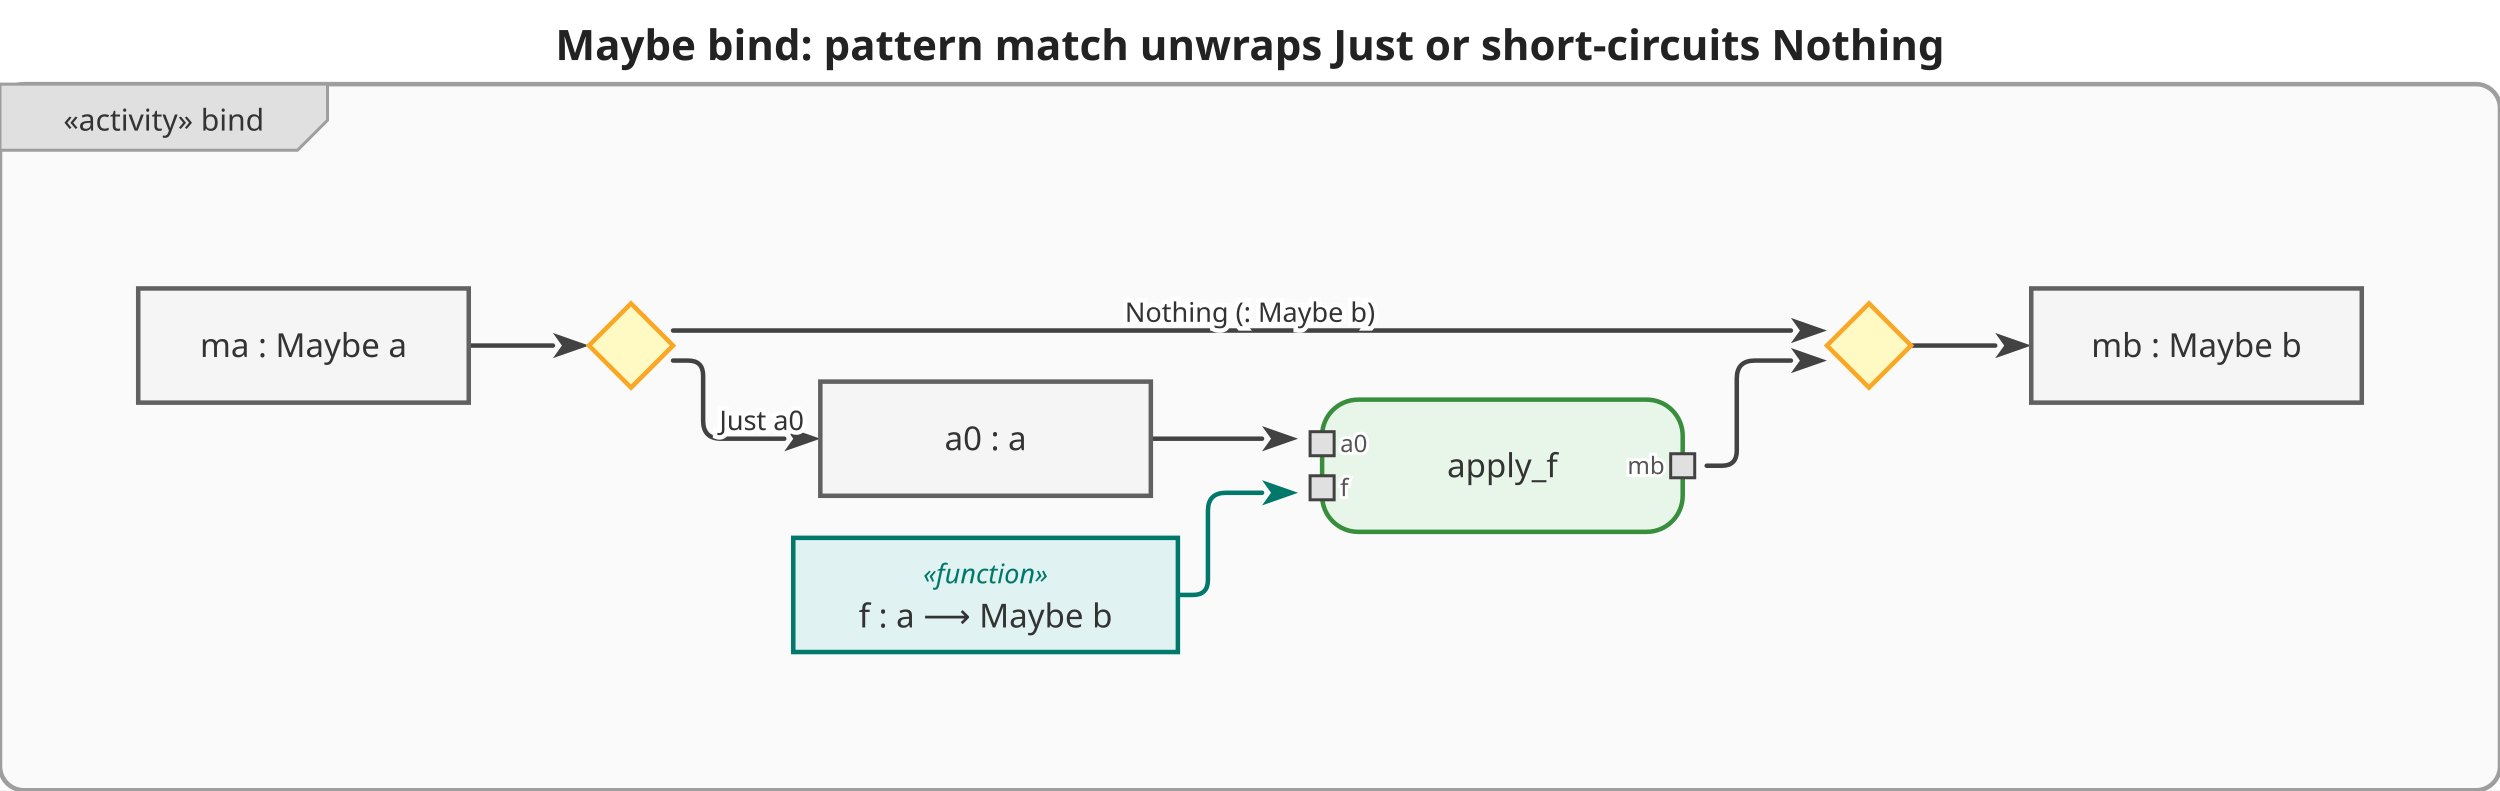
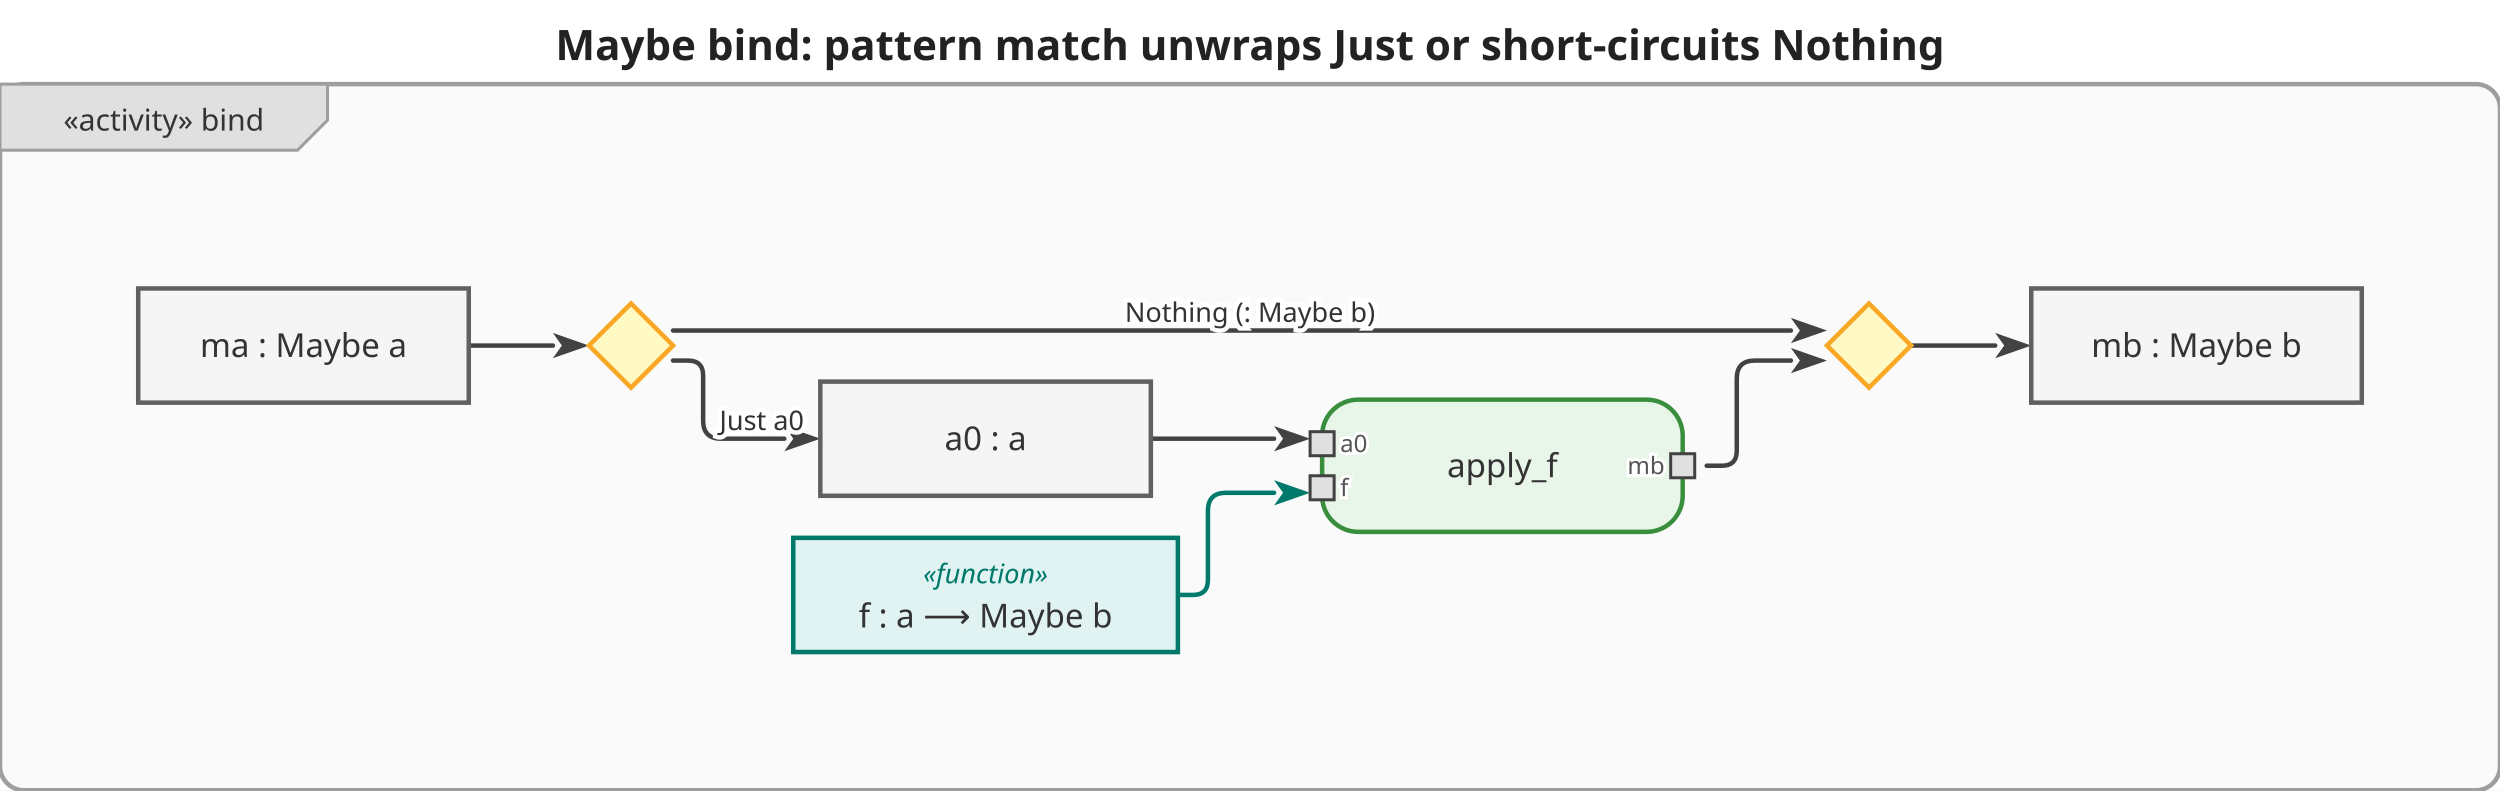
<svg xmlns="http://www.w3.org/2000/svg" viewBox="0 0 832 263" width="832" height="263">
  <defs>
    <marker id="arrowFilled" viewBox="0 0 10 10" refX="0" refY="5" markerWidth="8" markerHeight="8" orient="auto-start-reverse">
      <path d="M0,1.5 L10,5 L0,8.5 L2.5,5 Z" fill="#424242" />
    </marker>
    <marker id="arrowOpen" viewBox="0 0 10 10" refX="0" refY="5" markerWidth="8" markerHeight="8" orient="auto-start-reverse">
      <path d="M0,1.5 L10,5 L0,8.5" fill="none" stroke="#424242" stroke-width="1.25" />
    </marker>
    <marker id="arrowHof" viewBox="0 0 10 10" refX="0" refY="5" markerWidth="8" markerHeight="8" orient="auto-start-reverse">
      <path d="M0,1.5 L10,5 L0,8.5 L2.5,5 Z" fill="#00796b" />
    </marker>
  </defs>
  <rect width="832" height="263" fill="white" />
  <text x="416" y="20" text-anchor="middle" font-size="14" font-weight="bold" font-family="sans-serif" fill="#222">Maybe bind: pattern match unwraps Just or short-circuits Nothing</text>
  <g transform="translate(0,28)">
    <rect x="0" y="0" width="832" height="235" rx="8" fill="#fafafa" stroke="#9e9e9e" stroke-width="1.5" />
    <g class="activity-frame-tab">
      <path d="M0,0 L109,0 L109,12 L99,22 L0,22 Z" fill="#e0e0e0" stroke="#9e9e9e" stroke-width="1" />
      <text x="54.5" y="12" text-anchor="middle" font-size="10" font-family="sans-serif" dominant-baseline="middle" fill="#333">«activity» bind</text>
    </g>
    <g class="edge">
      <path d="M156.0,87.0 L184.0,87.0" fill="none" stroke="#424242" stroke-width="1.5" stroke-linejoin="round" stroke-linecap="round" marker-end="url(#arrowFilled)" />
    </g>
    <g class="edge">
      <path d="M224.0,92.0 L229.0,92.0 Q234.0,92.0 234.0,97.0 L234.0,112.0 Q234.0,118.0 240.0,118.0 L261.0,118.0" fill="none" stroke="#424242" stroke-width="1.5" stroke-linejoin="round" stroke-linecap="round" marker-end="url(#arrowFilled)" />
      <text x="253.5" y="112" text-anchor="middle" dominant-baseline="middle" font-size="9" font-family="sans-serif" fill="#333" stroke="white" stroke-width="3" paint-order="stroke fill">Just a0</text>
    </g>
    <g class="edge">
-       <path d="M383.0,118.0 L420.0,118.0" fill="none" stroke="#424242" stroke-width="1.5" stroke-linejoin="round" stroke-linecap="round" marker-end="url(#arrowFilled)" />
+       <path d="M383.0,118.0 L424.0,118.0" fill="none" stroke="#424242" stroke-width="1.5" stroke-linejoin="round" stroke-linecap="round" marker-end="url(#arrowFilled)" />
    </g>
    <g class="edge hof-edge">
-       <path d="M392.0,170.0 L397.0,170.0 Q402.0,170.0 402.0,165.0 L402.0,142.0 Q402.0,136.0 408.0,136.0 L420.0,136.0" fill="none" stroke="#00796b" stroke-width="1.5" stroke-linejoin="round" stroke-linecap="round" marker-end="url(#arrowHof)" />
+       <path d="M392.0,170.0 L397.0,170.0 Q402.0,170.0 402.0,165.0 L402.0,142.0 Q402.0,136.0 408.0,136.0 L424.0,136.0" fill="none" stroke="#00796b" stroke-width="1.5" stroke-linejoin="round" stroke-linecap="round" marker-end="url(#arrowHof)" />
    </g>
    <g class="edge">
      <path d="M568.0,127.0 L573.0,127.0 Q578.0,127.0 578.0,122.0 L578.0,98.0 Q578.0,92.0 584.0,92.0 L596.0,92.0" fill="none" stroke="#424242" stroke-width="1.5" stroke-linejoin="round" stroke-linecap="round" marker-end="url(#arrowFilled)" />
    </g>
    <g class="edge">
      <path d="M224.0,82.0 L596.0,82.0" fill="none" stroke="#424242" stroke-width="1.5" stroke-linejoin="round" stroke-linecap="round" marker-end="url(#arrowFilled)" />
      <text x="416" y="76" text-anchor="middle" dominant-baseline="middle" font-size="9" font-family="sans-serif" fill="#333" stroke="white" stroke-width="3" paint-order="stroke fill">Nothing (: Maybe b)</text>
    </g>
    <g class="edge">
      <path d="M636.0,87.0 L664.0,87.0" fill="none" stroke="#424242" stroke-width="1.5" stroke-linejoin="round" stroke-linecap="round" marker-end="url(#arrowFilled)" />
    </g>
    <g class="action-node">
      <rect x="440" y="105" width="120" height="44" rx="12" fill="#e8f5e9" stroke="#388e3c" stroke-width="1.5" />
      <text class="action-label" x="500" y="127" text-anchor="middle" font-size="11" font-family="sans-serif" dominant-baseline="middle" fill="#333">apply_f</text>
      <g class="pin pin-in">
        <rect x="436" y="115.667" width="8" height="8" fill="#e0e0e0" stroke="#424242" stroke-width="1" />
        <text x="446" y="119.667" text-anchor="start" font-size="8" font-family="sans-serif" dominant-baseline="middle" fill="#555" stroke="white" stroke-width="2" paint-order="stroke fill">a0</text>
      </g>
      <g class="pin pin-in">
        <rect x="436" y="130.333" width="8" height="8" fill="#e0e0e0" stroke="#424242" stroke-width="1" />
        <text x="446" y="134.333" text-anchor="start" font-size="8" font-family="sans-serif" dominant-baseline="middle" fill="#555" stroke="white" stroke-width="2" paint-order="stroke fill">f</text>
      </g>
      <g class="pin pin-out">
        <rect x="556" y="123" width="8" height="8" fill="#e0e0e0" stroke="#424242" stroke-width="1" />
        <text x="554" y="127" text-anchor="end" font-size="8" font-family="sans-serif" dominant-baseline="middle" fill="#555" stroke="white" stroke-width="2" paint-order="stroke fill">mb</text>
      </g>
    </g>
    <g class="object-node">
      <rect x="46" y="68" width="110" height="38" fill="#f5f5f5" stroke="#616161" stroke-width="1.5" />
      <text x="101" y="87" text-anchor="middle" font-size="11" font-family="sans-serif" dominant-baseline="middle" fill="#333">ma : Maybe a</text>
    </g>
    <g class="object-node hof">
      <rect x="264" y="151" width="128" height="38" fill="#e0f2f1" stroke="#00796b" stroke-width="1.5" />
      <text x="328" y="163" text-anchor="middle" font-size="9" font-style="italic" font-family="sans-serif" dominant-baseline="middle" fill="#00796b">«function»</text>
      <text x="328" y="177" text-anchor="middle" font-size="11" font-family="sans-serif" dominant-baseline="middle" fill="#333">f : a ⟶ Maybe b</text>
    </g>
    <g class="object-node">
      <rect x="273" y="99" width="110" height="38" fill="#f5f5f5" stroke="#616161" stroke-width="1.5" />
      <text x="328" y="118" text-anchor="middle" font-size="11" font-family="sans-serif" dominant-baseline="middle" fill="#333">a0 : a</text>
    </g>
    <g class="object-node">
      <rect x="676" y="68" width="110" height="38" fill="#f5f5f5" stroke="#616161" stroke-width="1.5" />
      <text x="731" y="87" text-anchor="middle" font-size="11" font-family="sans-serif" dominant-baseline="middle" fill="#333">mb : Maybe b</text>
    </g>
    <g class="decision-node">
      <polygon points="210,73 224,87 210,101 196,87" fill="#fff9c4" stroke="#f9a825" stroke-width="1.5" />
    </g>
    <g class="merge-node">
      <polygon points="622,73 636,87 622,101 608,87" fill="#fff9c4" stroke="#f9a825" stroke-width="1.5" />
    </g>
  </g>
</svg>
